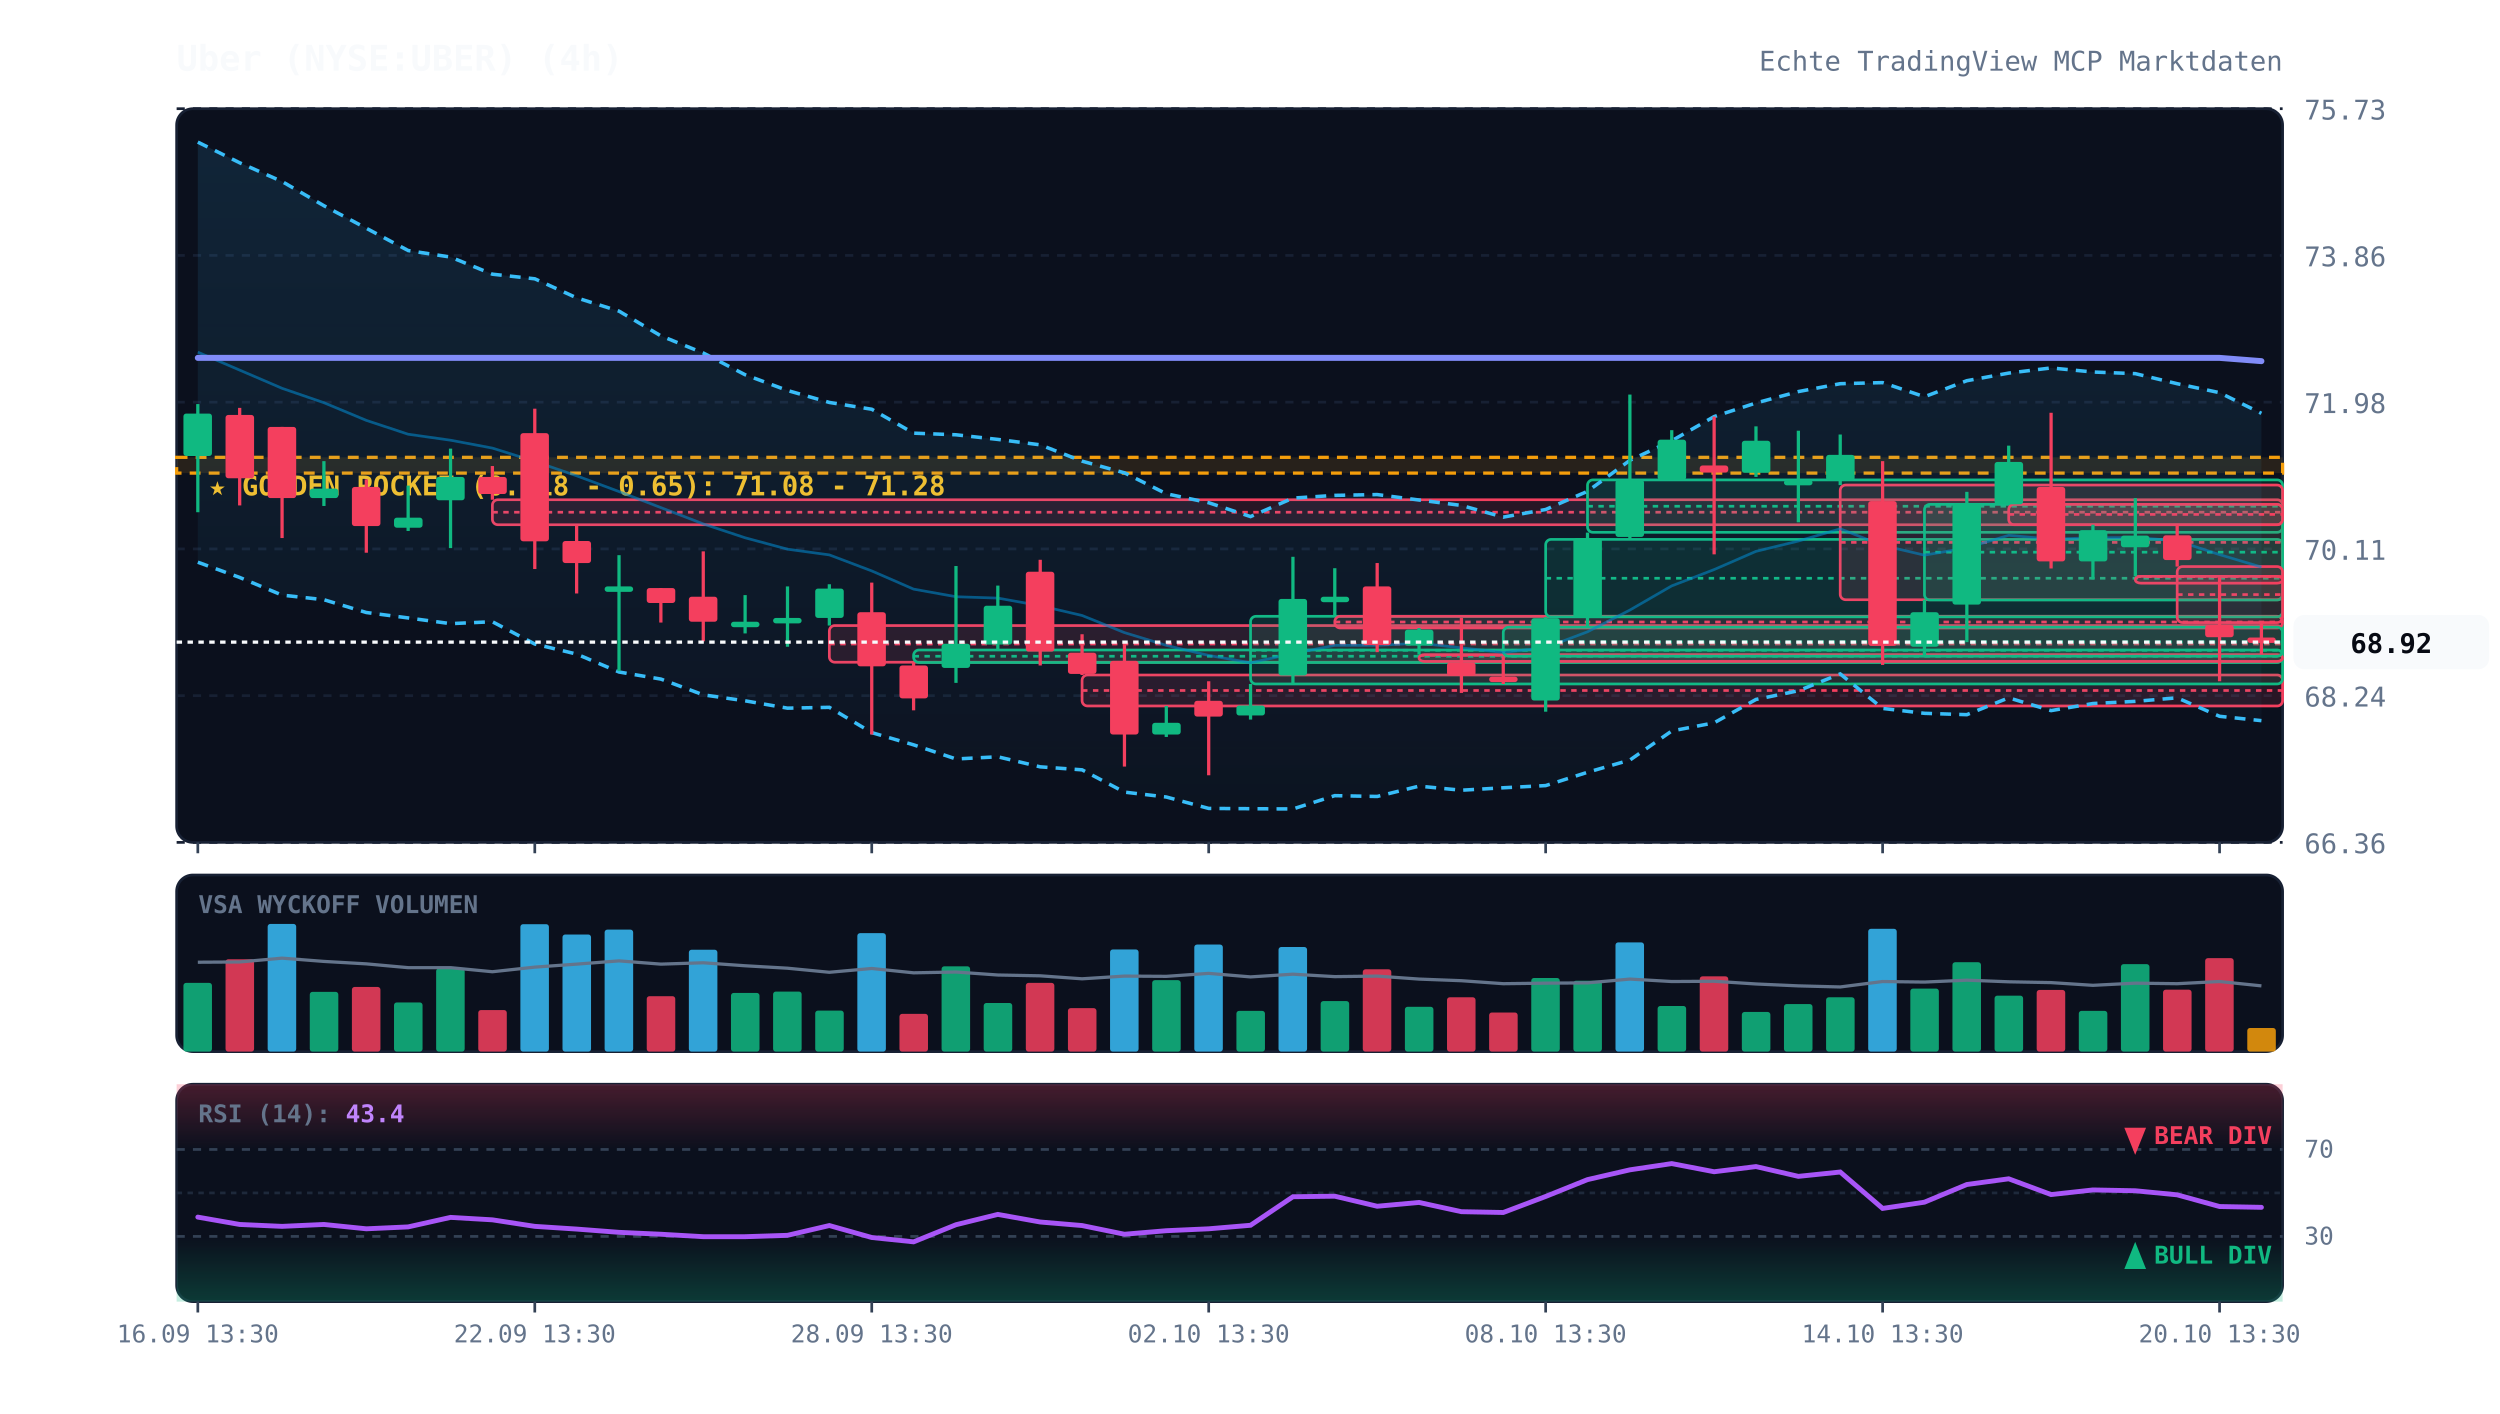
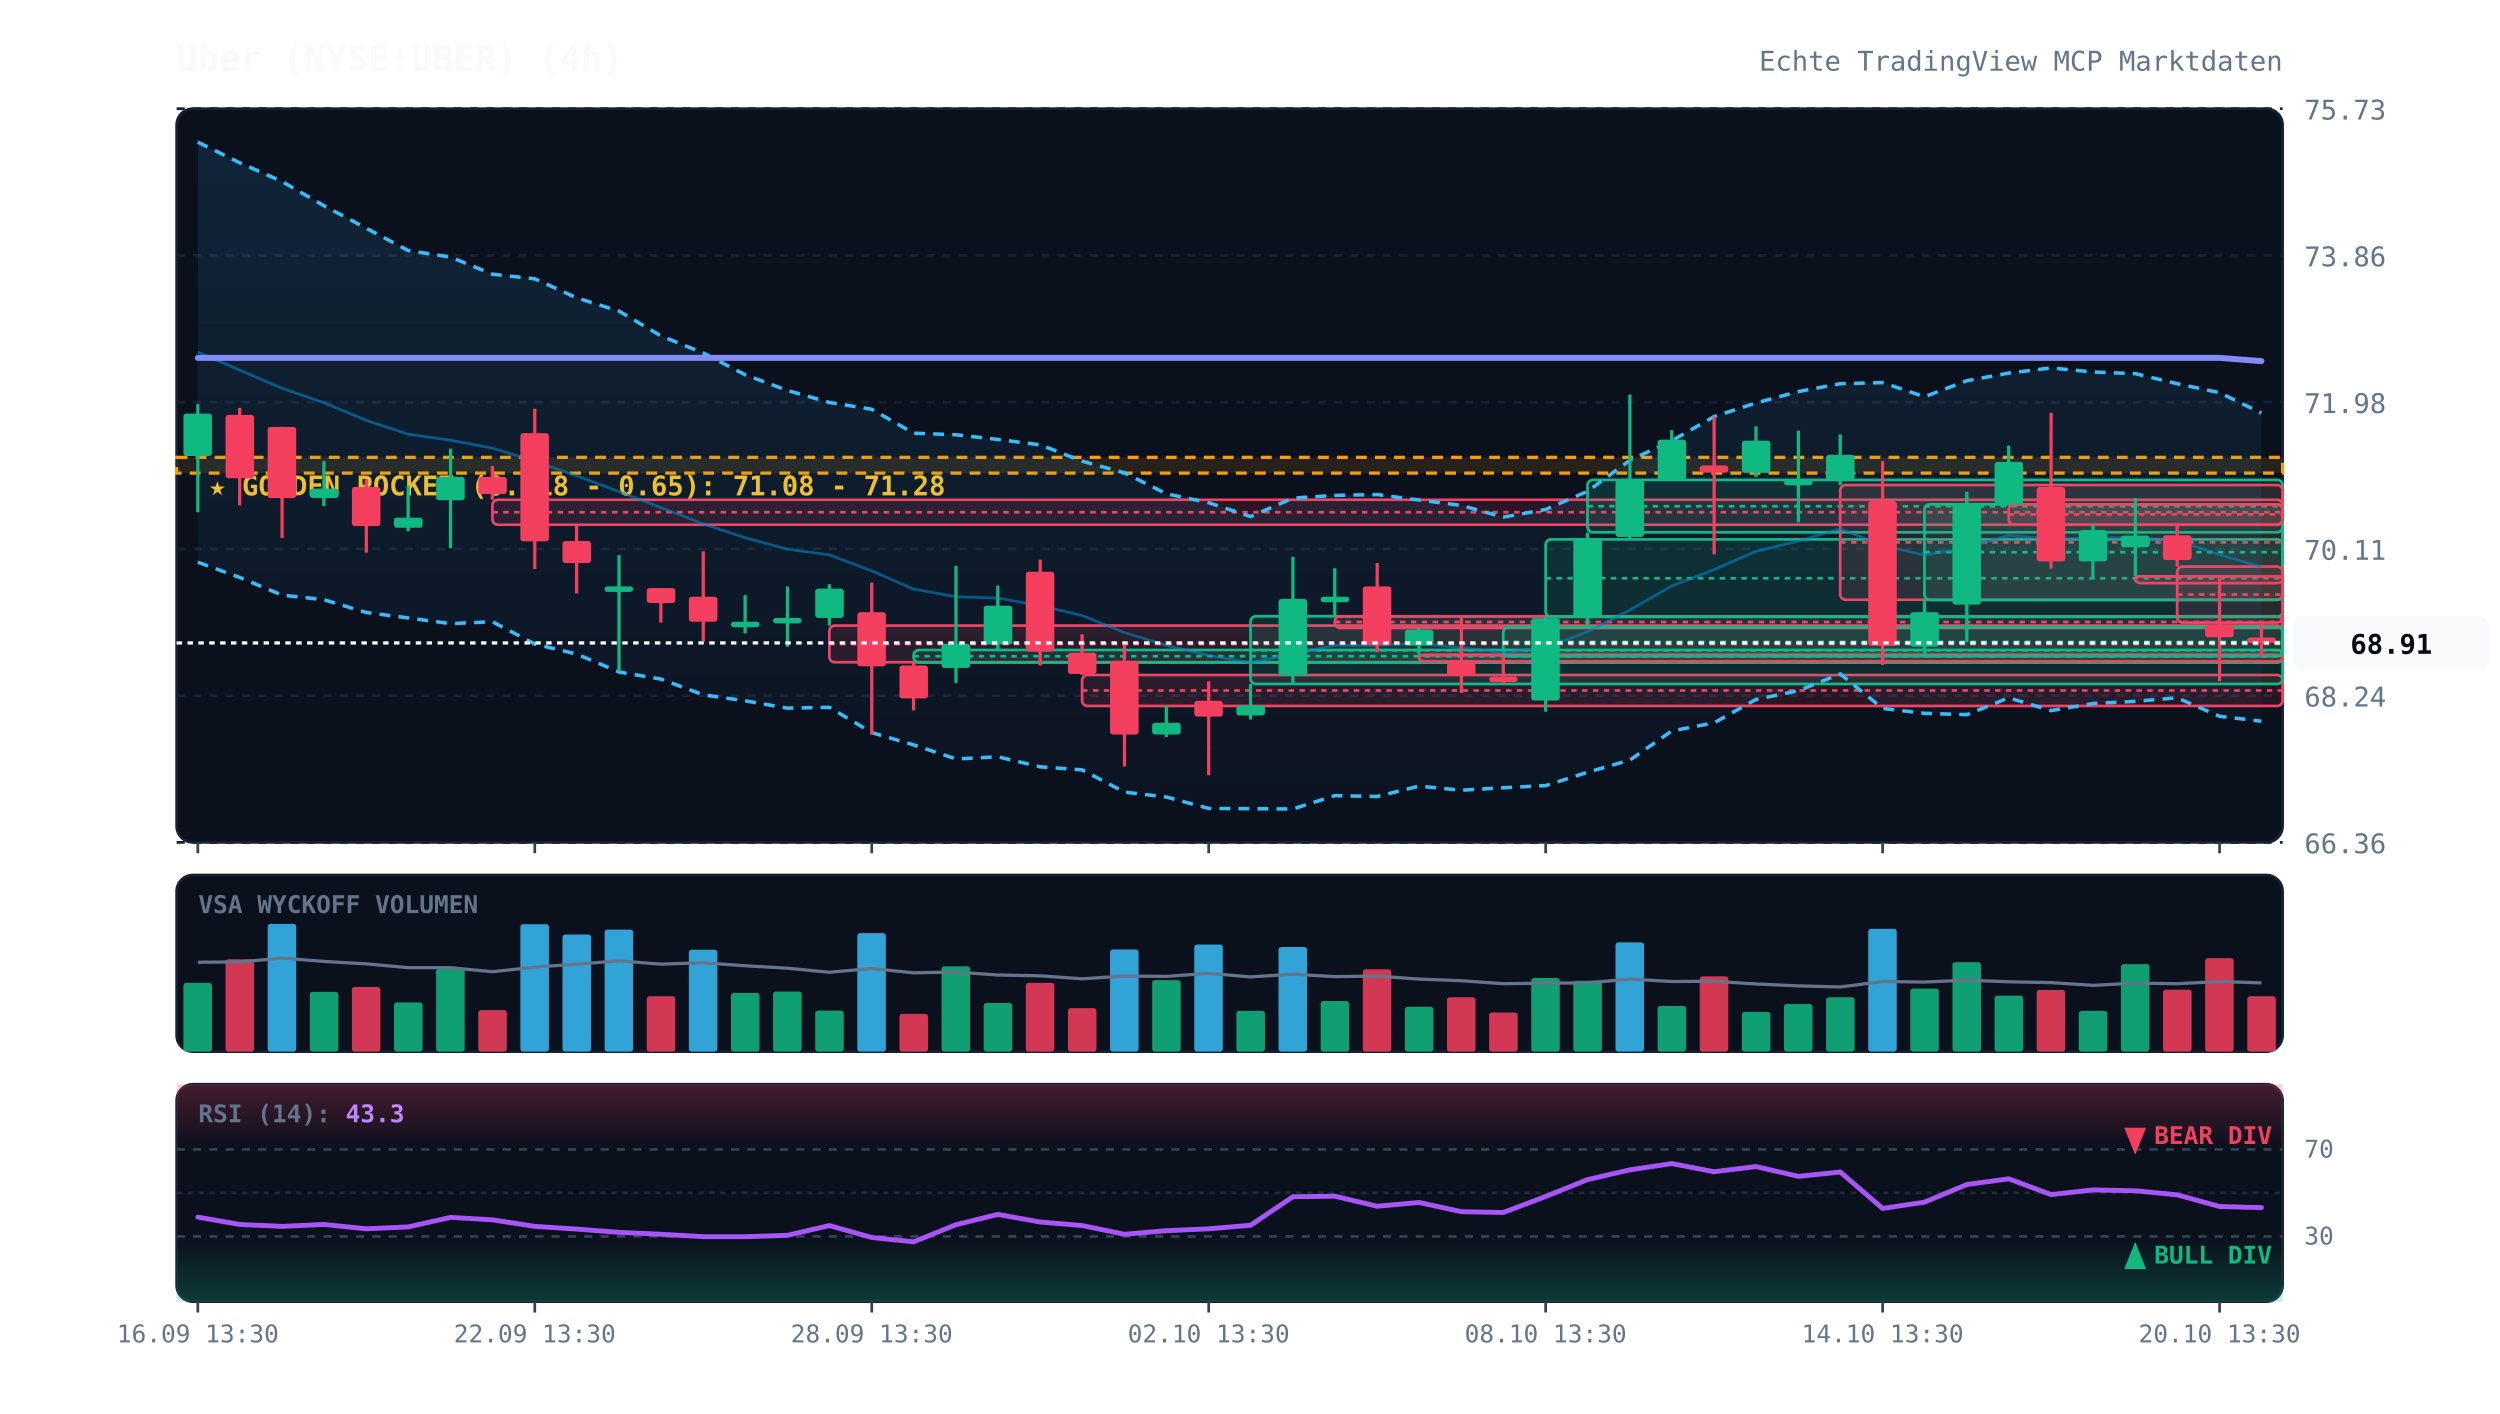
<svg xmlns="http://www.w3.org/2000/svg" viewBox="0 0 920 520" width="100%" height="100%" style="background:#070a13; font-family:'JetBrains Mono', monospace;">
  <defs>
    <linearGradient id="cloud-grad" x1="0%" y1="0%" x2="0%" y2="100%">
      <stop offset="0%" stop-color="#38bdf8" stop-opacity="0.12" />
      <stop offset="100%" stop-color="#38bdf8" stop-opacity="0.02" />
    </linearGradient>
    <linearGradient id="rsi-overbought" x1="0%" y1="0%" x2="0%" y2="100%">
      <stop offset="0%" stop-color="#f43f5e" stop-opacity="0.25" />
      <stop offset="100%" stop-color="#f43f5e" stop-opacity="0.0" />
    </linearGradient>
    <linearGradient id="rsi-oversold" x1="0%" y1="0%" x2="0%" y2="100%">
      <stop offset="0%" stop-color="#10b981" stop-opacity="0.0" />
      <stop offset="100%" stop-color="#10b981" stop-opacity="0.25" />
    </linearGradient>
  </defs>
  <rect x="65" y="40" width="775" height="270" fill="#0b101d" rx="6" stroke="#172033" stroke-width="1" />
  <rect x="65" y="322" width="775" height="65" fill="#0b101d" rx="6" stroke="#172033" stroke-width="1" />
  <rect x="65" y="399" width="775" height="80" fill="#0b101d" rx="6" stroke="#172033" stroke-width="1" />
  <line x1="65" y1="310.0" x2="840" y2="310.0" stroke="#172033" stroke-dasharray="3,3" stroke-width="1" />
  <text x="848" y="314.0" fill="#64748b" font-size="10" text-anchor="start">66.36</text>
  <line x1="65" y1="256.0" x2="840" y2="256.0" stroke="#172033" stroke-dasharray="3,3" stroke-width="1" />
  <text x="848" y="260.0" fill="#64748b" font-size="10" text-anchor="start">68.24</text>
  <line x1="65" y1="202.0" x2="840" y2="202.0" stroke="#172033" stroke-dasharray="3,3" stroke-width="1" />
  <text x="848" y="206.0" fill="#64748b" font-size="10" text-anchor="start">70.11</text>
  <line x1="65" y1="148.0" x2="840" y2="148.0" stroke="#172033" stroke-dasharray="3,3" stroke-width="1" />
  <text x="848" y="152.0" fill="#64748b" font-size="10" text-anchor="start">71.98</text>
  <line x1="65" y1="94.0" x2="840" y2="94.0" stroke="#172033" stroke-dasharray="3,3" stroke-width="1" />
  <text x="848" y="98.0" fill="#64748b" font-size="10" text-anchor="start">73.86</text>
  <line x1="65" y1="40.0" x2="840" y2="40.0" stroke="#172033" stroke-dasharray="3,3" stroke-width="1" />
  <text x="848" y="44.0" fill="#64748b" font-size="10" text-anchor="start">75.73</text>
  <rect x="65" y="168.3" width="775" height="5.8" fill="rgba(245, 158, 11, 0.12)" stroke="#f59e0b" stroke-dasharray="4,3" stroke-width="1.2" />
  <text x="77" y="182.3" fill="#fbbf24" font-size="10" font-weight="bold">★ GOLDEN POCKET (0.618 - 0.65): 71.08 - 71.28</text>
  <rect x="181.2" y="183.9" width="658.8" height="9.2" fill="rgba(244, 63, 94, 0.13)" stroke="#f43f5e" stroke-width="1" rx="2" />
  <line x1="181.2" y1="188.5" x2="840" y2="188.5" stroke="#f43f5e" stroke-dasharray="2,2" stroke-width="1" />
  <rect x="305.2" y="230.2" width="534.8" height="13.5" fill="rgba(244, 63, 94, 0.13)" stroke="#f43f5e" stroke-width="1" rx="2" />
  <line x1="305.2" y1="237.0" x2="840" y2="237.0" stroke="#f43f5e" stroke-dasharray="2,2" stroke-width="1" />
  <rect x="336.2" y="239.2" width="503.8" height="4.6" fill="rgba(16, 185, 129, 0.13)" stroke="#10b981" stroke-width="1" rx="2" />
  <line x1="336.2" y1="241.5" x2="840" y2="241.5" stroke="#10b981" stroke-dasharray="2,2" stroke-width="1" />
  <rect x="398.2" y="248.4" width="441.8" height="11.4" fill="rgba(244, 63, 94, 0.13)" stroke="#f43f5e" stroke-width="1" rx="2" />
  <line x1="398.2" y1="254.1" x2="840" y2="254.1" stroke="#f43f5e" stroke-dasharray="2,2" stroke-width="1" />
  <rect x="460.2" y="226.8" width="379.8" height="24.9" fill="rgba(16, 185, 129, 0.13)" stroke="#10b981" stroke-width="1" rx="2" />
  <line x1="460.2" y1="239.3" x2="840" y2="239.3" stroke="#10b981" stroke-dasharray="2,2" stroke-width="1" />
  <rect x="491.2" y="226.8" width="348.8" height="4.3" fill="rgba(244, 63, 94, 0.13)" stroke="#f43f5e" stroke-width="1" rx="2" />
  <line x1="491.2" y1="228.9" x2="840" y2="228.9" stroke="#f43f5e" stroke-dasharray="2,2" stroke-width="1" />
  <rect x="522.2" y="240.9" width="317.8" height="2.5" fill="rgba(244, 63, 94, 0.13)" stroke="#f43f5e" stroke-width="1" rx="2" />
  <line x1="522.2" y1="241.2" x2="840" y2="241.2" stroke="#f43f5e" stroke-dasharray="2,2" stroke-width="1" />
  <rect x="553.2" y="230.8" width="286.8" height="10.7" fill="rgba(16, 185, 129, 0.13)" stroke="#10b981" stroke-width="1" rx="2" />
  <line x1="553.2" y1="236.2" x2="840" y2="236.2" stroke="#10b981" stroke-dasharray="2,2" stroke-width="1" />
  <rect x="568.8" y="198.5" width="271.2" height="28.5" fill="rgba(16, 185, 129, 0.13)" stroke="#10b981" stroke-width="1" rx="2" />
  <line x1="568.8" y1="212.8" x2="840" y2="212.8" stroke="#10b981" stroke-dasharray="2,2" stroke-width="1" />
  <rect x="584.2" y="176.6" width="255.8" height="19.3" fill="rgba(16, 185, 129, 0.13)" stroke="#10b981" stroke-width="1" rx="2" />
  <line x1="584.2" y1="186.3" x2="840" y2="186.3" stroke="#10b981" stroke-dasharray="2,2" stroke-width="1" />
  <rect x="677.2" y="178.5" width="162.8" height="42.2" fill="rgba(244, 63, 94, 0.13)" stroke="#f43f5e" stroke-width="1" rx="2" />
  <line x1="677.2" y1="199.6" x2="840" y2="199.6" stroke="#f43f5e" stroke-dasharray="2,2" stroke-width="1" />
  <rect x="708.2" y="185.6" width="131.8" height="35.2" fill="rgba(16, 185, 129, 0.13)" stroke="#10b981" stroke-width="1" rx="2" />
  <line x1="708.2" y1="203.2" x2="840" y2="203.2" stroke="#10b981" stroke-dasharray="2,2" stroke-width="1" />
  <rect x="739.2" y="185.6" width="100.8" height="7.5" fill="rgba(244, 63, 94, 0.13)" stroke="#f43f5e" stroke-width="1" rx="2" />
  <line x1="739.2" y1="189.3" x2="840" y2="189.3" stroke="#f43f5e" stroke-dasharray="2,2" stroke-width="1" />
  <rect x="785.8" y="212.1" width="54.2" height="2.5" fill="rgba(244, 63, 94, 0.13)" stroke="#f43f5e" stroke-width="1" rx="2" />
  <line x1="785.8" y1="212.2" x2="840" y2="212.2" stroke="#f43f5e" stroke-dasharray="2,2" stroke-width="1" />
  <rect x="801.2" y="208.5" width="38.8" height="20.6" fill="rgba(244, 63, 94, 0.13)" stroke="#f43f5e" stroke-width="1" rx="2" />
  <line x1="801.2" y1="218.8" x2="840" y2="218.8" stroke="#f43f5e" stroke-dasharray="2,2" stroke-width="1" />
-   <polygon points="72.8,52.3 88.2,59.9 103.8,66.8 119.2,75.7 134.8,84.0 150.2,92.2 165.8,94.6 181.2,100.9 196.8,102.6 212.2,109.6 227.8,114.5 243.2,123.6 258.8,129.9 274.2,137.9 289.8,143.7 305.2,148.1 320.8,150.6 336.2,159.4 351.8,160.0 367.2,161.7 382.8,163.7 398.2,169.7 413.8,174.0 429.2,181.7 444.8,185.0 460.2,190.1 475.8,183.3 491.2,182.3 506.8,182.0 522.2,184.0 537.8,186.0 553.2,190.3 568.8,187.5 584.2,180.8 599.8,169.4 615.2,162.2 630.8,153.3 646.2,148.3 661.8,144.1 677.2,141.2 692.8,140.8 708.2,146.0 723.8,140.1 739.2,137.3 754.8,135.4 770.2,136.9 785.8,137.5 801.2,141.2 816.8,144.5 832.2,152.1 832.2,265.2 816.8,263.6 801.2,256.8 785.8,258.1 770.2,258.9 754.8,261.5 739.2,256.8 723.8,263.0 708.2,262.5 692.8,260.7 677.2,248.0 661.8,254.2 646.2,257.4 630.8,266.0 615.2,269.0 599.8,279.7 584.2,284.2 568.8,289.1 553.2,289.9 537.8,290.8 522.2,289.3 506.8,293.1 491.2,292.8 475.8,297.7 460.2,297.6 444.8,297.5 429.2,293.3 413.8,291.5 398.2,283.3 382.8,282.2 367.2,278.5 351.8,279.3 336.2,274.1 320.8,269.6 305.2,260.3 289.8,260.6 274.2,257.9 258.8,255.7 243.2,249.9 227.8,247.3 212.2,240.7 196.8,237.0 181.2,228.8 165.8,229.5 150.2,227.4 134.8,225.4 119.2,220.7 103.8,219.0 88.2,212.5 72.8,206.9" fill="url(#cloud-grad)" />
-   <polyline points="72.8,52.3 88.2,59.9 103.8,66.8 119.2,75.7 134.8,84.0 150.2,92.2 165.8,94.6 181.2,100.9 196.8,102.6 212.2,109.6 227.8,114.5 243.2,123.6 258.8,129.9 274.2,137.9 289.8,143.7 305.2,148.1 320.8,150.6 336.2,159.4 351.8,160.0 367.2,161.7 382.8,163.7 398.2,169.7 413.8,174.0 429.2,181.7 444.8,185.0 460.2,190.1 475.8,183.3 491.2,182.3 506.8,182.0 522.2,184.0 537.8,186.0 553.2,190.3 568.8,187.5 584.2,180.8 599.8,169.4 615.2,162.2 630.8,153.3 646.2,148.3 661.8,144.1 677.2,141.2 692.8,140.8 708.2,146.0 723.8,140.1 739.2,137.3 754.8,135.4 770.2,136.9 785.8,137.5 801.2,141.2 816.8,144.5 832.2,152.1" fill="none" stroke="#38bdf8" stroke-width="1.3" stroke-dasharray="4,3" />
-   <polyline points="72.8,206.9 88.2,212.5 103.8,219.0 119.2,220.7 134.8,225.4 150.2,227.4 165.8,229.5 181.2,228.8 196.8,237.0 212.2,240.7 227.8,247.3 243.2,249.9 258.8,255.7 274.2,257.9 289.8,260.6 305.2,260.3 320.8,269.6 336.2,274.1 351.8,279.3 367.2,278.5 382.8,282.2 398.2,283.3 413.8,291.5 429.2,293.3 444.8,297.5 460.2,297.6 475.8,297.7 491.2,292.8 506.8,293.1 522.2,289.3 537.8,290.8 553.2,289.9 568.8,289.1 584.2,284.2 599.8,279.7 615.2,269.0 630.8,266.0 646.2,257.4 661.8,254.2 677.2,248.0 692.8,260.7 708.2,262.5 723.8,263.0 739.2,256.8 754.8,261.5 770.2,258.9 785.8,258.1 801.2,256.8 816.8,263.6 832.2,265.2" fill="none" stroke="#38bdf8" stroke-width="1.3" stroke-dasharray="4,3" />
+   <polygon points="72.8,52.3 88.2,59.9 103.8,66.8 119.2,75.7 134.8,84.0 150.2,92.2 165.8,94.6 181.2,100.9 196.8,102.6 212.2,109.6 227.8,114.5 243.2,123.6 258.8,129.9 274.2,137.9 289.8,143.7 305.2,148.1 320.8,150.6 336.2,159.4 351.8,160.0 367.2,161.7 382.8,163.7 398.2,169.7 413.8,174.0 429.2,181.7 444.8,185.0 460.2,190.1 475.8,183.3 491.2,182.3 506.8,182.0 522.2,184.0 537.8,186.0 553.2,190.3 568.8,187.5 584.2,180.8 599.8,169.4 615.2,162.2 630.8,153.3 646.2,148.3 661.8,144.1 677.2,141.2 692.8,140.8 708.2,146.0 723.8,140.1 739.2,137.3 754.8,135.4 770.2,136.9 785.8,137.5 801.2,141.2 816.8,144.5 832.2,152.0 832.2,265.4 816.8,263.6 801.2,256.8 785.8,258.1 770.2,258.9 754.8,261.5 739.2,256.8 723.8,263.0 708.2,262.5 692.8,260.7 677.2,248.0 661.8,254.2 646.2,257.4 630.8,266.0 615.2,269.0 599.8,279.7 584.2,284.2 568.8,289.1 553.2,289.9 537.8,290.8 522.2,289.3 506.8,293.1 491.2,292.8 475.8,297.7 460.2,297.6 444.8,297.5 429.2,293.3 413.8,291.5 398.2,283.3 382.8,282.2 367.2,278.5 351.8,279.3 336.2,274.1 320.8,269.6 305.2,260.3 289.8,260.6 274.2,257.9 258.8,255.7 243.2,249.9 227.8,247.3 212.2,240.7 196.8,237.0 181.2,228.8 165.8,229.5 150.2,227.4 134.8,225.4 119.2,220.7 103.8,219.0 88.2,212.5 72.8,206.9" fill="url(#cloud-grad)" />
+   <polyline points="72.8,52.3 88.2,59.9 103.8,66.8 119.2,75.7 134.8,84.0 150.2,92.2 165.8,94.6 181.2,100.9 196.8,102.6 212.2,109.6 227.8,114.5 243.2,123.6 258.8,129.9 274.2,137.9 289.8,143.7 305.2,148.1 320.8,150.6 336.2,159.4 351.8,160.0 367.2,161.7 382.8,163.7 398.2,169.7 413.8,174.0 429.2,181.7 444.8,185.0 460.2,190.1 475.8,183.3 491.2,182.3 506.8,182.0 522.2,184.0 537.8,186.0 553.2,190.3 568.8,187.5 584.2,180.8 599.8,169.4 615.2,162.2 630.8,153.3 646.2,148.3 661.8,144.1 677.2,141.2 692.8,140.8 708.2,146.0 723.8,140.1 739.2,137.3 754.8,135.4 770.2,136.9 785.8,137.5 801.2,141.2 816.8,144.5 832.2,152.0" fill="none" stroke="#38bdf8" stroke-width="1.3" stroke-dasharray="4,3" />
+   <polyline points="72.8,206.9 88.2,212.5 103.8,219.0 119.2,220.7 134.8,225.4 150.2,227.4 165.8,229.5 181.2,228.8 196.8,237.0 212.2,240.7 227.8,247.3 243.2,249.9 258.8,255.7 274.2,257.9 289.8,260.6 305.2,260.3 320.8,269.6 336.2,274.1 351.8,279.3 367.2,278.5 382.8,282.2 398.2,283.3 413.8,291.5 429.2,293.3 444.8,297.5 460.2,297.6 475.8,297.7 491.2,292.8 506.8,293.1 522.2,289.3 537.8,290.8 553.2,289.9 568.8,289.1 584.2,284.2 599.8,279.7 615.2,269.0 630.8,266.0 646.2,257.4 661.8,254.2 677.2,248.0 692.8,260.7 708.2,262.5 723.8,263.0 739.2,256.8 754.8,261.5 770.2,258.9 785.8,258.1 801.2,256.8 816.8,263.6 832.2,265.4" fill="none" stroke="#38bdf8" stroke-width="1.3" stroke-dasharray="4,3" />
  <polyline points="72.8,129.6 88.2,136.2 103.8,142.9 119.2,148.2 134.8,154.7 150.2,159.8 165.8,162.0 181.2,164.9 196.8,169.8 212.2,175.1 227.8,180.9 243.2,186.8 258.8,192.8 274.2,197.9 289.8,202.1 305.2,204.2 320.8,210.1 336.2,216.8 351.8,219.6 367.2,220.1 382.8,222.9 398.2,226.5 413.8,232.8 429.2,237.5 444.8,241.2 460.2,243.9 475.8,240.5 491.2,237.5 506.8,237.5 522.2,236.7 537.8,238.4 553.2,240.1 568.8,238.3 584.2,232.5 599.8,224.5 615.2,215.6 630.8,209.6 646.2,202.9 661.8,199.1 677.2,194.6 692.8,200.7 708.2,204.3 723.8,201.6 739.2,197.0 754.8,198.4 770.2,197.9 785.8,197.8 801.2,199.0 816.8,204.1 832.2,208.7" fill="none" stroke="#0284c7" stroke-width="1.0" stroke-opacity="0.6" />
  <polyline points="72.8,131.7 88.2,131.7 103.8,131.7 119.2,131.7 134.8,131.7 150.2,131.7 165.8,131.7 181.2,131.7 196.8,131.7 212.2,131.7 227.8,131.7 243.2,131.7 258.8,131.7 274.2,131.7 289.8,131.7 305.2,131.7 320.8,131.7 336.2,131.7 351.8,131.7 367.2,131.7 382.8,131.7 398.2,131.7 413.8,131.7 429.2,131.7 444.8,131.7 460.2,131.7 475.8,131.7 491.2,131.7 506.8,131.7 522.2,131.7 537.8,131.7 553.2,131.7 568.8,131.7 584.2,131.7 599.8,131.7 615.2,131.7 630.8,131.7 646.2,131.7 661.8,131.7 677.2,131.7 692.8,131.7 708.2,131.7 723.8,131.7 739.2,131.7 754.8,131.7 770.2,131.7 785.8,131.7 801.2,131.7 816.8,131.7 832.2,132.9" fill="none" stroke="#818cf8" stroke-width="2.2" stroke-linecap="round" />
  <line x1="72.8" y1="148.7" x2="72.8" y2="188.5" stroke="#10b981" stroke-width="1.2" />
  <rect x="67.5" y="152.2" width="10.5" height="15.6" fill="#10b981" rx="1" />
  <line x1="88.2" y1="150.1" x2="88.2" y2="186.0" stroke="#f43f5e" stroke-width="1.2" />
  <rect x="83.0" y="152.7" width="10.5" height="23.3" fill="#f43f5e" rx="1" />
  <line x1="103.8" y1="157.1" x2="103.8" y2="198.0" stroke="#f43f5e" stroke-width="1.2" />
  <rect x="98.5" y="157.1" width="10.5" height="26.2" fill="#f43f5e" rx="1" />
  <line x1="119.2" y1="169.7" x2="119.2" y2="186.2" stroke="#10b981" stroke-width="1.2" />
  <rect x="114.0" y="179.8" width="10.5" height="3.5" fill="#10b981" rx="1" />
  <line x1="134.8" y1="176.4" x2="134.8" y2="203.4" stroke="#f43f5e" stroke-width="1.2" />
  <rect x="129.5" y="179.2" width="10.5" height="14.4" fill="#f43f5e" rx="1" />
  <line x1="150.2" y1="178.7" x2="150.2" y2="195.4" stroke="#10b981" stroke-width="1.2" />
  <rect x="145.0" y="190.5" width="10.5" height="3.7" fill="#10b981" rx="1" />
  <line x1="165.8" y1="165.1" x2="165.8" y2="201.7" stroke="#10b981" stroke-width="1.2" />
  <rect x="160.5" y="175.5" width="10.5" height="8.6" fill="#10b981" rx="1" />
  <line x1="181.2" y1="171.5" x2="181.2" y2="183.9" stroke="#f43f5e" stroke-width="1.2" />
  <rect x="176.0" y="175.5" width="10.5" height="6.3" fill="#f43f5e" rx="1" />
  <line x1="196.8" y1="150.4" x2="196.8" y2="209.4" stroke="#f43f5e" stroke-width="1.2" />
  <rect x="191.5" y="159.4" width="10.5" height="39.8" fill="#f43f5e" rx="1" />
  <line x1="212.2" y1="193.1" x2="212.2" y2="218.4" stroke="#f43f5e" stroke-width="1.2" />
  <rect x="207.0" y="199.1" width="10.5" height="8.1" fill="#f43f5e" rx="1" />
  <line x1="227.8" y1="204.3" x2="227.8" y2="247.0" stroke="#10b981" stroke-width="1.2" />
  <rect x="222.5" y="215.8" width="10.5" height="2.0" fill="#10b981" rx="1" />
  <line x1="243.2" y1="216.4" x2="243.2" y2="229.1" stroke="#f43f5e" stroke-width="1.2" />
  <rect x="238.0" y="216.4" width="10.5" height="5.5" fill="#f43f5e" rx="1" />
  <line x1="258.8" y1="202.9" x2="258.8" y2="236.0" stroke="#f43f5e" stroke-width="1.2" />
  <rect x="253.5" y="219.6" width="10.5" height="9.2" fill="#f43f5e" rx="1" />
  <line x1="274.2" y1="219.0" x2="274.2" y2="233.1" stroke="#10b981" stroke-width="1.2" />
  <rect x="269.0" y="228.8" width="10.5" height="2.0" fill="#10b981" rx="1" />
  <line x1="289.8" y1="215.8" x2="289.8" y2="238.0" stroke="#10b981" stroke-width="1.2" />
  <rect x="284.5" y="227.4" width="10.5" height="2.0" fill="#10b981" rx="1" />
  <line x1="305.2" y1="215.0" x2="305.2" y2="230.2" stroke="#10b981" stroke-width="1.2" />
  <rect x="300.0" y="216.6" width="10.5" height="10.8" fill="#10b981" rx="1" />
  <line x1="320.8" y1="214.4" x2="320.8" y2="270.3" stroke="#f43f5e" stroke-width="1.2" />
  <rect x="315.5" y="225.3" width="10.5" height="19.9" fill="#f43f5e" rx="1" />
  <line x1="336.2" y1="243.8" x2="336.2" y2="261.4" stroke="#f43f5e" stroke-width="1.2" />
  <rect x="331.0" y="244.9" width="10.5" height="12.1" fill="#f43f5e" rx="1" />
  <line x1="351.8" y1="208.3" x2="351.8" y2="251.3" stroke="#10b981" stroke-width="1.2" />
  <rect x="346.5" y="236.9" width="10.5" height="8.9" fill="#10b981" rx="1" />
  <line x1="367.2" y1="215.5" x2="367.2" y2="239.2" stroke="#10b981" stroke-width="1.2" />
  <rect x="362.0" y="222.9" width="10.5" height="14.3" fill="#10b981" rx="1" />
  <line x1="382.8" y1="206.0" x2="382.8" y2="244.9" stroke="#f43f5e" stroke-width="1.2" />
  <rect x="377.5" y="210.4" width="10.5" height="29.4" fill="#f43f5e" rx="1" />
  <line x1="398.2" y1="233.4" x2="398.2" y2="248.4" stroke="#f43f5e" stroke-width="1.2" />
  <rect x="393.0" y="240.2" width="10.5" height="7.8" fill="#f43f5e" rx="1" />
  <line x1="413.8" y1="236.6" x2="413.8" y2="282.1" stroke="#f43f5e" stroke-width="1.2" />
  <rect x="408.5" y="243.2" width="10.5" height="27.1" fill="#f43f5e" rx="1" />
  <line x1="429.2" y1="259.8" x2="429.2" y2="271.2" stroke="#10b981" stroke-width="1.2" />
  <rect x="424.0" y="266.0" width="10.5" height="4.3" fill="#10b981" rx="1" />
  <line x1="444.8" y1="250.7" x2="444.8" y2="285.3" stroke="#f43f5e" stroke-width="1.2" />
  <rect x="439.5" y="257.9" width="10.5" height="5.8" fill="#f43f5e" rx="1" />
  <line x1="460.2" y1="251.7" x2="460.2" y2="264.8" stroke="#10b981" stroke-width="1.2" />
  <rect x="455.0" y="259.6" width="10.5" height="3.7" fill="#10b981" rx="1" />
  <line x1="475.8" y1="204.9" x2="475.8" y2="251.7" stroke="#10b981" stroke-width="1.2" />
  <rect x="470.5" y="220.4" width="10.5" height="28.2" fill="#10b981" rx="1" />
  <line x1="491.2" y1="209.1" x2="491.2" y2="226.8" stroke="#10b981" stroke-width="1.2" />
  <rect x="486.0" y="219.6" width="10.5" height="2.0" fill="#10b981" rx="1" />
  <line x1="506.8" y1="207.2" x2="506.8" y2="240.0" stroke="#f43f5e" stroke-width="1.2" />
  <rect x="501.5" y="215.8" width="10.5" height="21.6" fill="#f43f5e" rx="1" />
  <line x1="522.2" y1="231.1" x2="522.2" y2="240.9" stroke="#10b981" stroke-width="1.2" />
  <rect x="517.0" y="231.7" width="10.5" height="5.9" fill="#10b981" rx="1" />
  <line x1="537.8" y1="227.4" x2="537.8" y2="255.0" stroke="#f43f5e" stroke-width="1.2" />
  <rect x="532.5" y="243.8" width="10.5" height="4.9" fill="#f43f5e" rx="1" />
  <line x1="553.2" y1="241.5" x2="553.2" y2="251.7" stroke="#f43f5e" stroke-width="1.2" />
  <rect x="548.0" y="249.0" width="10.5" height="2.0" fill="#f43f5e" rx="1" />
  <line x1="568.8" y1="227.1" x2="568.8" y2="261.9" stroke="#10b981" stroke-width="1.2" />
  <rect x="563.5" y="227.5" width="10.5" height="30.3" fill="#10b981" rx="1" />
  <line x1="584.2" y1="196.0" x2="584.2" y2="230.8" stroke="#10b981" stroke-width="1.2" />
  <rect x="579.0" y="198.0" width="10.5" height="29.4" fill="#10b981" rx="1" />
  <line x1="599.8" y1="145.2" x2="599.8" y2="198.5" stroke="#10b981" stroke-width="1.2" />
  <rect x="594.5" y="176.6" width="10.5" height="21.0" fill="#10b981" rx="1" />
  <line x1="615.2" y1="158.3" x2="615.2" y2="176.6" stroke="#10b981" stroke-width="1.2" />
  <rect x="610.0" y="161.8" width="10.5" height="14.8" fill="#10b981" rx="1" />
  <line x1="630.8" y1="153.3" x2="630.8" y2="204.0" stroke="#f43f5e" stroke-width="1.2" />
  <rect x="625.5" y="171.3" width="10.5" height="2.6" fill="#f43f5e" rx="1" />
  <line x1="646.2" y1="156.9" x2="646.2" y2="175.5" stroke="#10b981" stroke-width="1.2" />
  <rect x="641.0" y="162.2" width="10.5" height="11.8" fill="#10b981" rx="1" />
  <line x1="661.8" y1="158.5" x2="661.8" y2="192.2" stroke="#10b981" stroke-width="1.2" />
  <rect x="656.5" y="176.6" width="10.5" height="2.0" fill="#10b981" rx="1" />
  <line x1="677.2" y1="159.9" x2="677.2" y2="178.5" stroke="#10b981" stroke-width="1.2" />
  <rect x="672.0" y="167.4" width="10.5" height="9.5" fill="#10b981" rx="1" />
  <line x1="692.8" y1="169.7" x2="692.8" y2="244.7" stroke="#f43f5e" stroke-width="1.2" />
  <rect x="687.5" y="184.4" width="10.5" height="53.3" fill="#f43f5e" rx="1" />
  <line x1="708.2" y1="220.7" x2="708.2" y2="241.8" stroke="#10b981" stroke-width="1.2" />
  <rect x="703.0" y="225.3" width="10.5" height="12.7" fill="#10b981" rx="1" />
  <line x1="723.8" y1="181.0" x2="723.8" y2="236.3" stroke="#10b981" stroke-width="1.2" />
  <rect x="718.5" y="185.3" width="10.5" height="37.2" fill="#10b981" rx="1" />
  <line x1="739.2" y1="164.0" x2="739.2" y2="185.6" stroke="#10b981" stroke-width="1.2" />
  <rect x="734.0" y="170.0" width="10.5" height="15.6" fill="#10b981" rx="1" />
  <line x1="754.8" y1="151.9" x2="754.8" y2="209.2" stroke="#f43f5e" stroke-width="1.2" />
  <rect x="749.5" y="179.2" width="10.5" height="27.4" fill="#f43f5e" rx="1" />
  <line x1="770.2" y1="193.1" x2="770.2" y2="213.2" stroke="#10b981" stroke-width="1.2" />
  <rect x="765.0" y="195.1" width="10.5" height="11.5" fill="#10b981" rx="1" />
  <line x1="785.8" y1="183.3" x2="785.8" y2="212.1" stroke="#10b981" stroke-width="1.2" />
  <rect x="780.5" y="197.1" width="10.5" height="4.3" fill="#10b981" rx="1" />
  <line x1="801.2" y1="193.1" x2="801.2" y2="208.5" stroke="#f43f5e" stroke-width="1.2" />
  <rect x="796.0" y="197.0" width="10.5" height="9.1" fill="#f43f5e" rx="1" />
  <line x1="816.8" y1="212.4" x2="816.8" y2="250.7" stroke="#f43f5e" stroke-width="1.2" />
  <rect x="811.5" y="230.0" width="10.5" height="4.5" fill="#f43f5e" rx="1" />
-   <line x1="832.2" y1="229.1" x2="832.2" y2="240.8" stroke="#f43f5e" stroke-width="1.2" />
+   <line x1="832.2" y1="229.1" x2="832.2" y2="241.8" stroke="#f43f5e" stroke-width="1.2" />
  <rect x="827.0" y="234.6" width="10.5" height="2.0" fill="#f43f5e" rx="1" />
-   <line x1="65" y1="236.3" x2="840" y2="236.3" stroke="#f8fafc" stroke-width="1.2" stroke-dasharray="2,2" />
-   <rect x="844" y="226.3" width="72" height="20" fill="#f8fafc" rx="4" />
-   <text x="880" y="240.3" fill="#070a13" font-size="10" font-weight="bold" text-anchor="middle">68.92</text>
+   <line x1="65" y1="236.6" x2="840" y2="236.6" stroke="#f8fafc" stroke-width="1.2" stroke-dasharray="2,2" />
+   <rect x="844" y="226.6" width="72" height="20" fill="#f8fafc" rx="4" />
+   <text x="880" y="240.6" fill="#070a13" font-size="10" font-weight="bold" text-anchor="middle">68.91</text>
  <text x="73" y="336" fill="#64748b" font-size="9" font-weight="bold">VSA WYCKOFF VOLUMEN</text>
  <rect x="67.5" y="361.7" width="10.5" height="25.3" fill="#10b981" opacity="0.85" rx="1" />
  <rect x="83.0" y="353.0" width="10.5" height="34.0" fill="#f43f5e" opacity="0.85" rx="1" />
  <rect x="98.5" y="340.0" width="10.5" height="47.0" fill="#38bdf8" opacity="0.85" rx="1" />
  <rect x="114.0" y="365.0" width="10.5" height="22.0" fill="#10b981" opacity="0.85" rx="1" />
  <rect x="129.5" y="363.2" width="10.5" height="23.8" fill="#f43f5e" opacity="0.85" rx="1" />
  <rect x="145.0" y="368.9" width="10.5" height="18.1" fill="#10b981" opacity="0.85" rx="1" />
  <rect x="160.5" y="356.4" width="10.5" height="30.6" fill="#10b981" opacity="0.85" rx="1" />
  <rect x="176.0" y="371.7" width="10.5" height="15.3" fill="#f43f5e" opacity="0.85" rx="1" />
  <rect x="191.5" y="340.1" width="10.5" height="46.9" fill="#38bdf8" opacity="0.85" rx="1" />
  <rect x="207.0" y="343.9" width="10.5" height="43.1" fill="#38bdf8" opacity="0.85" rx="1" />
  <rect x="222.5" y="342.1" width="10.5" height="44.9" fill="#38bdf8" opacity="0.85" rx="1" />
  <rect x="238.0" y="366.6" width="10.5" height="20.4" fill="#f43f5e" opacity="0.85" rx="1" />
  <rect x="253.5" y="349.5" width="10.5" height="37.5" fill="#38bdf8" opacity="0.85" rx="1" />
  <rect x="269.0" y="365.4" width="10.5" height="21.6" fill="#10b981" opacity="0.85" rx="1" />
  <rect x="284.5" y="364.9" width="10.5" height="22.1" fill="#10b981" opacity="0.85" rx="1" />
  <rect x="300.0" y="371.9" width="10.5" height="15.1" fill="#10b981" opacity="0.85" rx="1" />
  <rect x="315.5" y="343.4" width="10.5" height="43.6" fill="#38bdf8" opacity="0.85" rx="1" />
  <rect x="331.0" y="373.1" width="10.5" height="13.9" fill="#f43f5e" opacity="0.85" rx="1" />
  <rect x="346.5" y="355.6" width="10.5" height="31.4" fill="#10b981" opacity="0.85" rx="1" />
  <rect x="362.0" y="369.1" width="10.5" height="17.9" fill="#10b981" opacity="0.85" rx="1" />
  <rect x="377.5" y="361.7" width="10.5" height="25.3" fill="#f43f5e" opacity="0.85" rx="1" />
  <rect x="393.0" y="371.0" width="10.5" height="16.0" fill="#f43f5e" opacity="0.85" rx="1" />
  <rect x="408.5" y="349.4" width="10.5" height="37.6" fill="#38bdf8" opacity="0.85" rx="1" />
  <rect x="424.0" y="360.7" width="10.5" height="26.3" fill="#10b981" opacity="0.85" rx="1" />
  <rect x="439.5" y="347.6" width="10.5" height="39.4" fill="#38bdf8" opacity="0.85" rx="1" />
  <rect x="455.0" y="372.0" width="10.5" height="15.0" fill="#10b981" opacity="0.85" rx="1" />
  <rect x="470.5" y="348.5" width="10.5" height="38.5" fill="#38bdf8" opacity="0.85" rx="1" />
  <rect x="486.0" y="368.4" width="10.5" height="18.6" fill="#10b981" opacity="0.85" rx="1" />
  <rect x="501.5" y="356.7" width="10.5" height="30.3" fill="#f43f5e" opacity="0.85" rx="1" />
  <rect x="517.0" y="370.5" width="10.5" height="16.5" fill="#10b981" opacity="0.85" rx="1" />
  <rect x="532.5" y="367.0" width="10.5" height="20.0" fill="#f43f5e" opacity="0.85" rx="1" />
  <rect x="548.0" y="372.6" width="10.5" height="14.4" fill="#f43f5e" opacity="0.85" rx="1" />
  <rect x="563.5" y="359.9" width="10.5" height="27.1" fill="#10b981" opacity="0.85" rx="1" />
  <rect x="579.0" y="360.9" width="10.5" height="26.1" fill="#10b981" opacity="0.85" rx="1" />
  <rect x="594.5" y="346.8" width="10.5" height="40.2" fill="#38bdf8" opacity="0.85" rx="1" />
  <rect x="610.0" y="370.2" width="10.5" height="16.8" fill="#10b981" opacity="0.85" rx="1" />
  <rect x="625.5" y="359.3" width="10.5" height="27.7" fill="#f43f5e" opacity="0.85" rx="1" />
  <rect x="641.0" y="372.4" width="10.5" height="14.6" fill="#10b981" opacity="0.85" rx="1" />
  <rect x="656.5" y="369.5" width="10.5" height="17.5" fill="#10b981" opacity="0.85" rx="1" />
  <rect x="672.0" y="367.0" width="10.5" height="20.0" fill="#10b981" opacity="0.85" rx="1" />
  <rect x="687.5" y="341.8" width="10.5" height="45.2" fill="#38bdf8" opacity="0.85" rx="1" />
  <rect x="703.0" y="363.8" width="10.5" height="23.2" fill="#10b981" opacity="0.85" rx="1" />
  <rect x="718.5" y="354.1" width="10.5" height="32.9" fill="#10b981" opacity="0.85" rx="1" />
  <rect x="734.0" y="366.4" width="10.5" height="20.6" fill="#10b981" opacity="0.85" rx="1" />
  <rect x="749.5" y="364.3" width="10.5" height="22.7" fill="#f43f5e" opacity="0.85" rx="1" />
  <rect x="765.0" y="372.0" width="10.5" height="15.0" fill="#10b981" opacity="0.85" rx="1" />
  <rect x="780.5" y="354.8" width="10.5" height="32.2" fill="#10b981" opacity="0.85" rx="1" />
  <rect x="796.0" y="364.2" width="10.5" height="22.8" fill="#f43f5e" opacity="0.85" rx="1" />
  <rect x="811.5" y="352.6" width="10.5" height="34.4" fill="#f43f5e" opacity="0.85" rx="1" />
-   <rect x="827.0" y="378.3" width="10.5" height="8.7" fill="#f59e0b" opacity="0.85" rx="1" />
-   <polyline points="72.8,354.1 88.2,354.0 103.8,352.6 119.2,353.8 134.8,354.7 150.2,356.1 165.8,356.1 181.2,357.6 196.8,355.9 212.2,354.8 227.8,353.6 243.2,354.8 258.8,354.3 274.2,355.4 289.8,356.3 305.2,357.8 320.8,356.4 336.2,358.0 351.8,357.7 367.2,358.8 382.8,359.1 398.2,360.2 413.8,359.2 429.2,359.3 444.8,358.2 460.2,359.5 475.8,358.5 491.2,359.4 506.8,359.2 522.2,360.3 537.8,360.9 553.2,362.0 568.8,361.8 584.2,361.7 599.8,360.3 615.2,361.2 630.8,361.1 646.2,362.1 661.8,362.8 677.2,363.2 692.8,361.2 708.2,361.4 723.8,360.7 739.2,361.3 754.8,361.6 770.2,362.6 785.8,361.8 801.2,362.0 816.8,361.2 832.2,362.8" fill="none" stroke="#64748b" stroke-width="1.2" />
+   <rect x="827.0" y="366.6" width="10.5" height="20.4" fill="#f43f5e" opacity="0.85" rx="1" />
+   <polyline points="72.8,354.1 88.2,354.0 103.8,352.6 119.2,353.8 134.8,354.7 150.2,356.1 165.8,356.1 181.2,357.6 196.8,355.9 212.2,354.8 227.8,353.6 243.2,354.8 258.8,354.3 274.2,355.4 289.8,356.3 305.2,357.8 320.8,356.4 336.2,358.0 351.8,357.7 367.2,358.8 382.8,359.1 398.2,360.2 413.8,359.2 429.2,359.3 444.8,358.2 460.2,359.5 475.8,358.5 491.2,359.4 506.8,359.2 522.2,360.3 537.8,360.9 553.2,362.0 568.8,361.8 584.2,361.7 599.8,360.3 615.2,361.2 630.8,361.1 646.2,362.1 661.8,362.8 677.2,363.2 692.8,361.2 708.2,361.4 723.8,360.7 739.2,361.3 754.8,361.6 770.2,362.6 785.8,361.8 801.2,362.0 816.8,361.2 832.2,361.7" fill="none" stroke="#64748b" stroke-width="1.2" />
  <rect x="65" y="399" width="775" height="24.0" fill="url(#rsi-overbought)" />
  <rect x="65" y="455.0" width="775" height="24.0" fill="url(#rsi-oversold)" />
  <line x1="65" y1="423.0" x2="840" y2="423.0" stroke="#334155" stroke-dasharray="3,3" stroke-width="1" />
  <text x="848" y="426.0" fill="#64748b" font-size="9">70</text>
  <line x1="65" y1="439.0" x2="840" y2="439.0" stroke="#1e293b" stroke-dasharray="2,2" stroke-width="1" />
  <line x1="65" y1="455.0" x2="840" y2="455.0" stroke="#334155" stroke-dasharray="3,3" stroke-width="1" />
  <text x="848" y="458.0" fill="#64748b" font-size="9">30</text>
-   <polyline points="72.8,447.9 88.2,450.6 103.8,451.3 119.2,450.6 134.8,452.2 150.2,451.5 165.8,448.0 181.2,448.9 196.8,451.3 212.2,452.3 227.8,453.5 243.2,454.2 258.8,455.1 274.2,455.1 289.8,454.6 305.2,451.0 320.8,455.4 336.2,457.0 351.8,450.7 367.2,446.9 382.8,449.7 398.2,451.0 413.8,454.2 429.2,452.9 444.8,452.2 460.2,450.9 475.8,440.4 491.2,440.2 506.8,443.9 522.2,442.5 537.8,445.9 553.2,446.2 568.8,440.3 584.2,434.1 599.8,430.5 615.2,428.2 630.8,431.2 646.2,429.3 661.8,432.9 677.2,431.3 692.8,444.7 708.2,442.4 723.8,435.9 739.2,433.8 754.8,439.6 770.2,437.9 785.8,438.2 801.2,439.7 816.8,444.0 832.2,444.3" fill="none" stroke="#a855f7" stroke-width="1.8" stroke-linecap="round" />
+   <polyline points="72.8,447.9 88.2,450.6 103.8,451.3 119.2,450.6 134.8,452.2 150.2,451.5 165.8,448.0 181.2,448.9 196.8,451.3 212.2,452.3 227.8,453.5 243.2,454.2 258.8,455.1 274.2,455.1 289.8,454.6 305.2,451.0 320.8,455.4 336.2,457.0 351.8,450.7 367.2,446.9 382.8,449.7 398.2,451.0 413.8,454.2 429.2,452.9 444.8,452.2 460.2,450.9 475.8,440.4 491.2,440.2 506.8,443.9 522.2,442.5 537.8,445.9 553.2,446.2 568.8,440.3 584.2,434.1 599.8,430.5 615.2,428.2 630.8,431.2 646.2,429.3 661.8,432.9 677.2,431.3 692.8,444.7 708.2,442.4 723.8,435.9 739.2,433.8 754.8,439.6 770.2,437.9 785.8,438.2 801.2,439.7 816.8,444.0 832.2,444.4" fill="none" stroke="#a855f7" stroke-width="1.8" stroke-linecap="round" />
  <g transform="translate(785.75, 467)">
    <path d="M 0 -10 L 4 0 L -4 0 Z" fill="#10b981" />
    <text x="7" y="-2" fill="#10b981" font-size="9" font-weight="bold">BULL DIV</text>
  </g>
  <g transform="translate(785.75, 415)">
    <path d="M 0 10 L 4 0 L -4 0 Z" fill="#f43f5e" />
    <text x="7" y="6" fill="#f43f5e" font-size="9" font-weight="bold">BEAR DIV</text>
  </g>
-   <text x="73" y="413" fill="#64748b" font-size="9" font-weight="bold">RSI (14): <tspan fill="#c084fc">43.4</tspan>
+   <text x="73" y="413" fill="#64748b" font-size="9" font-weight="bold">RSI (14): <tspan fill="#c084fc">43.3</tspan>
  </text>
  <line x1="72.8" y1="310" x2="72.8" y2="314" stroke="#334155" stroke-width="1" />
  <line x1="72.8" y1="479" x2="72.8" y2="483" stroke="#334155" stroke-width="1" />
  <text x="72.8" y="494" fill="#64748b" font-size="9" text-anchor="middle">16.09 13:30</text>
  <line x1="196.8" y1="310" x2="196.8" y2="314" stroke="#334155" stroke-width="1" />
  <line x1="196.8" y1="479" x2="196.8" y2="483" stroke="#334155" stroke-width="1" />
  <text x="196.8" y="494" fill="#64748b" font-size="9" text-anchor="middle">22.09 13:30</text>
  <line x1="320.8" y1="310" x2="320.8" y2="314" stroke="#334155" stroke-width="1" />
  <line x1="320.8" y1="479" x2="320.8" y2="483" stroke="#334155" stroke-width="1" />
  <text x="320.8" y="494" fill="#64748b" font-size="9" text-anchor="middle">28.09 13:30</text>
  <line x1="444.8" y1="310" x2="444.8" y2="314" stroke="#334155" stroke-width="1" />
  <line x1="444.8" y1="479" x2="444.8" y2="483" stroke="#334155" stroke-width="1" />
  <text x="444.8" y="494" fill="#64748b" font-size="9" text-anchor="middle">02.10 13:30</text>
  <line x1="568.8" y1="310" x2="568.8" y2="314" stroke="#334155" stroke-width="1" />
  <line x1="568.8" y1="479" x2="568.8" y2="483" stroke="#334155" stroke-width="1" />
  <text x="568.8" y="494" fill="#64748b" font-size="9" text-anchor="middle">08.10 13:30</text>
  <line x1="692.8" y1="310" x2="692.8" y2="314" stroke="#334155" stroke-width="1" />
  <line x1="692.8" y1="479" x2="692.8" y2="483" stroke="#334155" stroke-width="1" />
  <text x="692.8" y="494" fill="#64748b" font-size="9" text-anchor="middle">14.10 13:30</text>
  <line x1="816.8" y1="310" x2="816.8" y2="314" stroke="#334155" stroke-width="1" />
  <line x1="816.8" y1="479" x2="816.8" y2="483" stroke="#334155" stroke-width="1" />
  <text x="816.8" y="494" fill="#64748b" font-size="9" text-anchor="middle">20.10 13:30</text>
  <text x="65" y="26" fill="#f8fafc" font-size="13" font-weight="bold">Uber (NYSE:UBER) (4h)</text>
  <text x="840" y="26" fill="#64748b" font-size="10" text-anchor="end">Echte TradingView MCP Marktdaten</text>
</svg>
